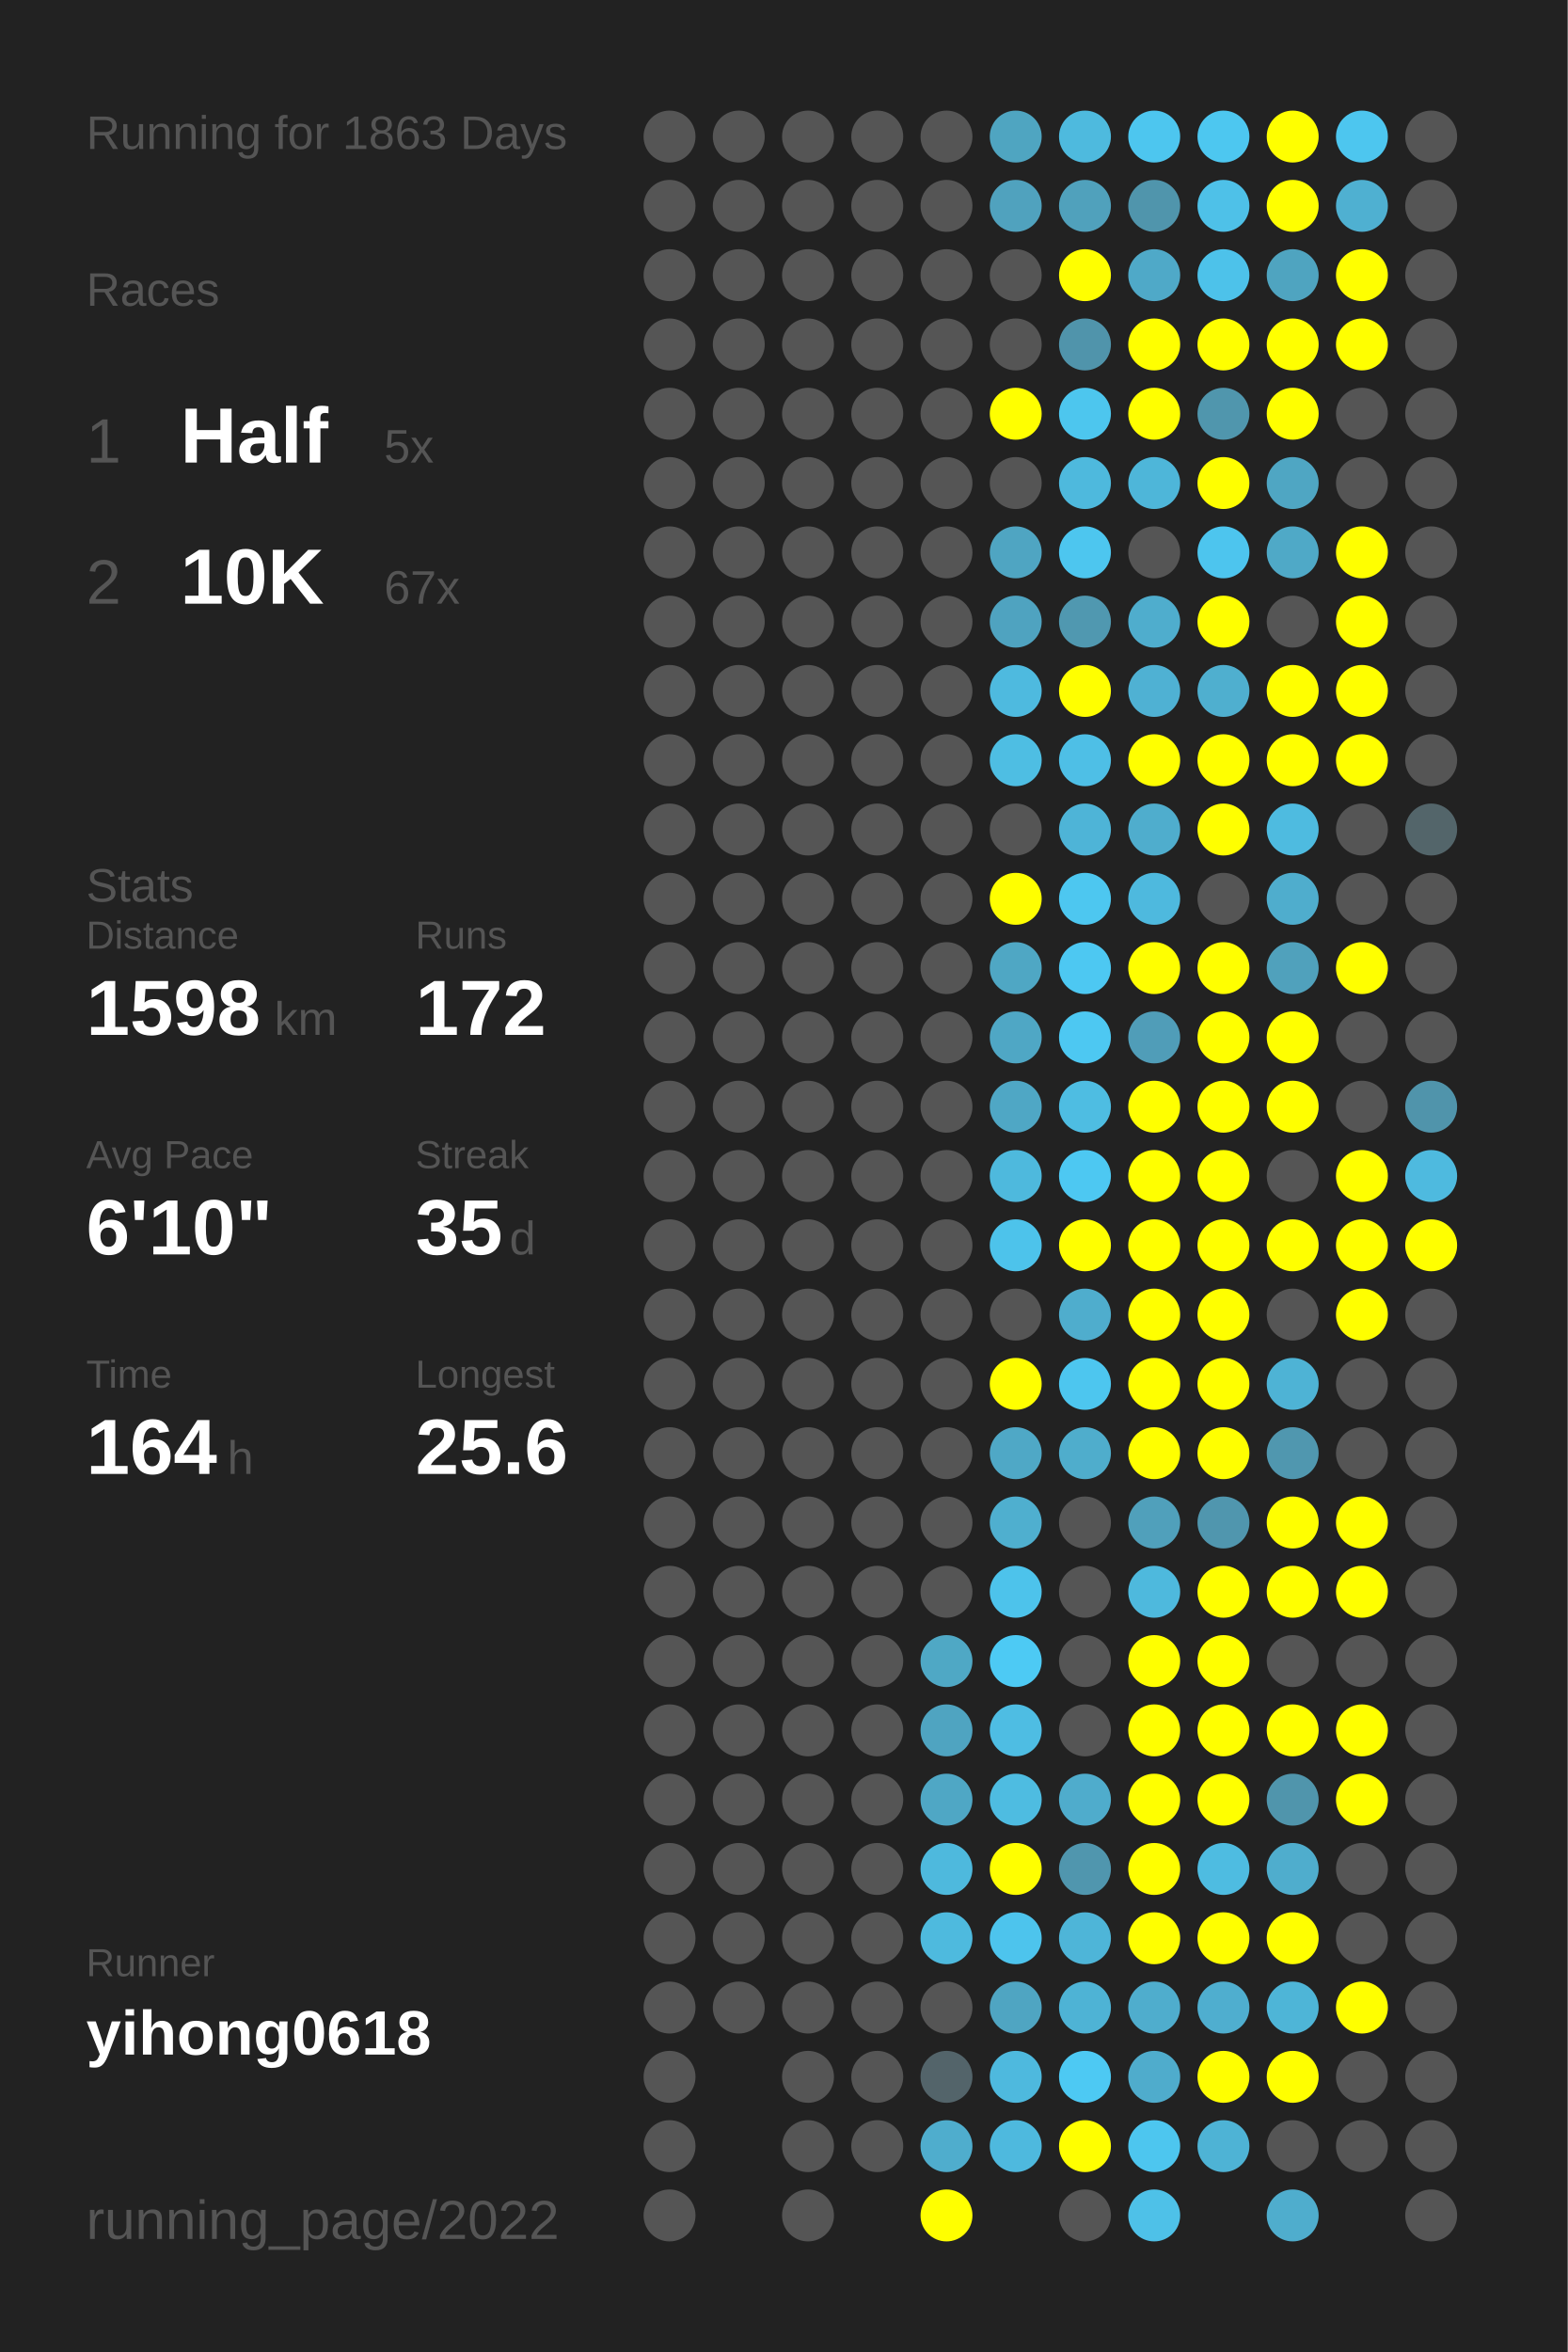
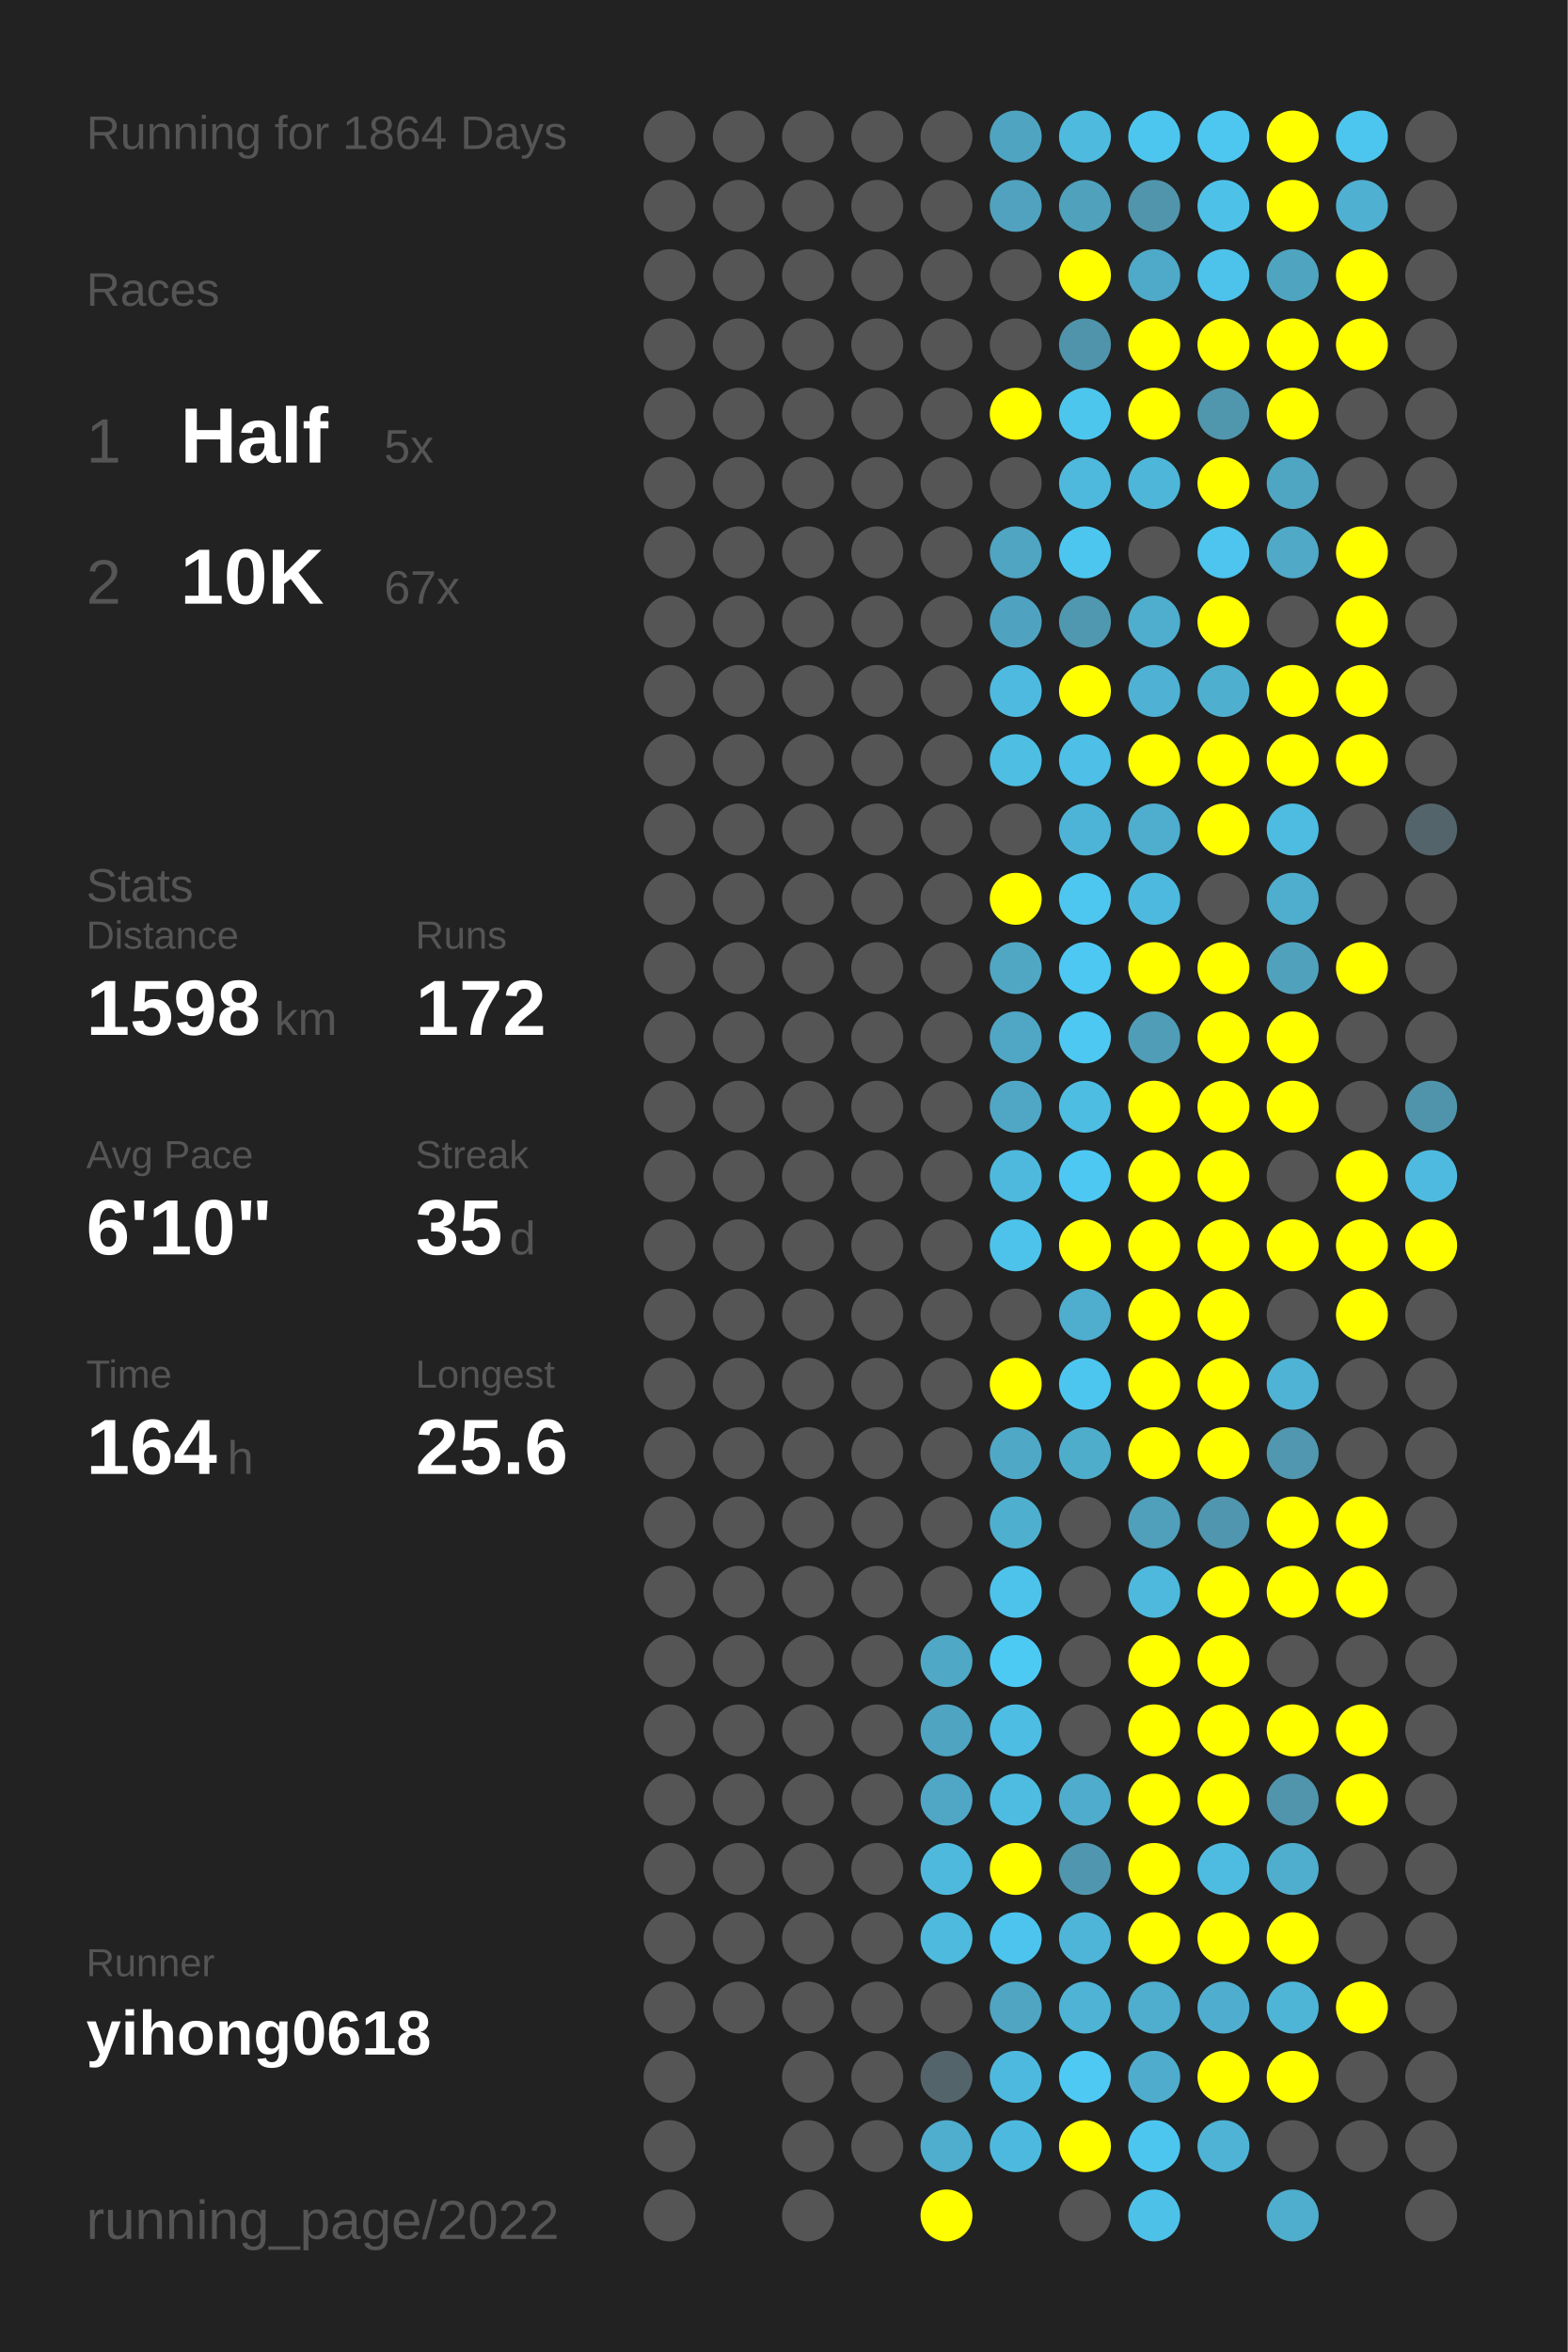
<svg xmlns="http://www.w3.org/2000/svg" baseProfile="full" height="300mm" version="1.1" viewBox="0,0,200,300" width="200mm">
  <defs />
  <rect fill="#222222" height="300" width="200" x="0" y="0" />
-   <text fill="#555555" style="font-size:6px; font-family:Arial;" x="11" y="19">Running for 1863 Days</text>
+   <text fill="#555555" style="font-size:6px; font-family:Arial;" x="11" y="19">Running for 1864 Days</text>
  <text fill="#555555" style="font-size:6px; font-family:Arial;" x="11" y="39">Races</text>
  <text fill="#555555" style="font-size:8px; font-family:Arial;" x="11" y="59">1</text>
  <text fill="#FFFFFF" style="font-size:10px; font-family:Arial; font-weight:bold;" x="23" y="59">Half</text>
  <text fill="#555555" style="font-size:6px; font-family:Arial;" x="49" y="59">5x</text>
  <text fill="#555555" style="font-size:8px; font-family:Arial;" x="11" y="77">2</text>
  <text fill="#FFFFFF" style="font-size:10px; font-family:Arial; font-weight:bold;" x="23" y="77">10K</text>
  <text fill="#555555" style="font-size:6px; font-family:Arial;" x="49" y="77">67x</text>
  <text fill="#555555" style="font-size:6px; font-family:Arial;" x="11" y="115">Stats</text>
  <text fill="#555555" style="font-size:5px; font-family:Arial;" x="11" y="121">Distance</text>
  <text fill="#FFFFFF" style="font-size:10px; font-family:Arial; font-weight:bold;" x="11" y="132">1598</text>
  <text fill="#555555" style="font-size:6px; font-family:Arial;" x="35" y="132">km</text>
  <text fill="#555555" style="font-size:5px; font-family:Arial;" x="53" y="121">Runs</text>
  <text fill="#FFFFFF" style="font-size:10px; font-family:Arial; font-weight:bold;" x="53" y="132">172</text>
  <text fill="#555555" style="font-size:5px; font-family:Arial;" x="11" y="149">Avg Pace</text>
  <text fill="#FFFFFF" style="font-size:10px; font-family:Arial; font-weight:bold;" x="11" y="160">6'10"</text>
  <text fill="#555555" style="font-size:5px; font-family:Arial;" x="53" y="149">Streak</text>
  <text fill="#FFFFFF" style="font-size:10px; font-family:Arial; font-weight:bold;" x="53" y="160">35</text>
  <text fill="#555555" style="font-size:6px; font-family:Arial;" x="65" y="160">d</text>
  <text fill="#555555" style="font-size:5px; font-family:Arial;" x="11" y="177">Time</text>
  <text fill="#FFFFFF" style="font-size:10px; font-family:Arial; font-weight:bold;" x="11" y="188">164</text>
  <text fill="#555555" style="font-size:6px; font-family:Arial;" x="29" y="188">h</text>
  <text fill="#555555" style="font-size:5px; font-family:Arial;" x="53" y="177">Longest</text>
  <text fill="#FFFFFF" style="font-size:10px; font-family:Arial; font-weight:bold;" x="53" y="188">25.6</text>
  <text fill="#555555" style="font-size:5px; font-family:Arial;" x="11" y="252.065">Runner</text>
  <text fill="#FFFFFF" style="font-size:8px; font-family:Arial; font-weight:bold;" x="11" y="262.065">yihong0618</text>
  <text fill="#555555" style="font-size:7px; font-family:Arial;" x="11" y="285.581">running_page/2022</text>
  <circle cx="85.417" cy="17.419" fill="#555555" r="3.312" />
  <circle cx="85.417" cy="26.258" fill="#555555" r="3.312" />
  <circle cx="85.417" cy="35.097" fill="#555555" r="3.312" />
  <circle cx="85.417" cy="43.935" fill="#555555" r="3.312" />
  <circle cx="85.417" cy="52.774" fill="#555555" r="3.312" />
  <circle cx="85.417" cy="61.613" fill="#555555" r="3.312" />
  <circle cx="85.417" cy="70.452" fill="#555555" r="3.312" />
  <circle cx="85.417" cy="79.29" fill="#555555" r="3.312" />
  <circle cx="85.417" cy="88.129" fill="#555555" r="3.312" />
  <circle cx="85.417" cy="96.968" fill="#555555" r="3.312" />
  <circle cx="85.417" cy="105.806" fill="#555555" r="3.312" />
  <circle cx="85.417" cy="114.645" fill="#555555" r="3.312" />
  <circle cx="85.417" cy="123.484" fill="#555555" r="3.312" />
  <circle cx="85.417" cy="132.323" fill="#555555" r="3.312" />
  <circle cx="85.417" cy="141.161" fill="#555555" r="3.312" />
  <circle cx="85.417" cy="150" fill="#555555" r="3.312" />
  <circle cx="85.417" cy="158.839" fill="#555555" r="3.312" />
  <circle cx="85.417" cy="167.677" fill="#555555" r="3.312" />
  <circle cx="85.417" cy="176.516" fill="#555555" r="3.312" />
  <circle cx="85.417" cy="185.355" fill="#555555" r="3.312" />
  <circle cx="85.417" cy="194.194" fill="#555555" r="3.312" />
  <circle cx="85.417" cy="203.032" fill="#555555" r="3.312" />
  <circle cx="85.417" cy="211.871" fill="#555555" r="3.312" />
  <circle cx="85.417" cy="220.71" fill="#555555" r="3.312" />
  <circle cx="85.417" cy="229.548" fill="#555555" r="3.312" />
  <circle cx="85.417" cy="238.387" fill="#555555" r="3.312" />
  <circle cx="85.417" cy="247.226" fill="#555555" r="3.312" />
  <circle cx="85.417" cy="256.065" fill="#555555" r="3.312" />
  <circle cx="85.417" cy="264.903" fill="#555555" r="3.312" />
  <circle cx="85.417" cy="273.742" fill="#555555" r="3.312" />
  <circle cx="85.417" cy="282.581" fill="#555555" r="3.312" />
  <circle cx="94.25" cy="17.419" fill="#555555" r="3.312" />
  <circle cx="94.25" cy="26.258" fill="#555555" r="3.312" />
  <circle cx="94.25" cy="35.097" fill="#555555" r="3.312" />
  <circle cx="94.25" cy="43.935" fill="#555555" r="3.312" />
  <circle cx="94.25" cy="52.774" fill="#555555" r="3.312" />
  <circle cx="94.25" cy="61.613" fill="#555555" r="3.312" />
  <circle cx="94.25" cy="70.452" fill="#555555" r="3.312" />
  <circle cx="94.25" cy="79.29" fill="#555555" r="3.312" />
  <circle cx="94.25" cy="88.129" fill="#555555" r="3.312" />
  <circle cx="94.25" cy="96.968" fill="#555555" r="3.312" />
  <circle cx="94.25" cy="105.806" fill="#555555" r="3.312" />
  <circle cx="94.25" cy="114.645" fill="#555555" r="3.312" />
  <circle cx="94.25" cy="123.484" fill="#555555" r="3.312" />
  <circle cx="94.25" cy="132.323" fill="#555555" r="3.312" />
  <circle cx="94.25" cy="141.161" fill="#555555" r="3.312" />
  <circle cx="94.25" cy="150" fill="#555555" r="3.312" />
  <circle cx="94.25" cy="158.839" fill="#555555" r="3.312" />
  <circle cx="94.25" cy="167.677" fill="#555555" r="3.312" />
  <circle cx="94.25" cy="176.516" fill="#555555" r="3.312" />
  <circle cx="94.25" cy="185.355" fill="#555555" r="3.312" />
  <circle cx="94.25" cy="194.194" fill="#555555" r="3.312" />
  <circle cx="94.25" cy="203.032" fill="#555555" r="3.312" />
  <circle cx="94.25" cy="211.871" fill="#555555" r="3.312" />
  <circle cx="94.25" cy="220.71" fill="#555555" r="3.312" />
  <circle cx="94.25" cy="229.548" fill="#555555" r="3.312" />
  <circle cx="94.25" cy="238.387" fill="#555555" r="3.312" />
  <circle cx="94.25" cy="247.226" fill="#555555" r="3.312" />
  <circle cx="94.25" cy="256.065" fill="#555555" r="3.312" />
  <circle cx="103.083" cy="17.419" fill="#555555" r="3.312" />
  <circle cx="103.083" cy="26.258" fill="#555555" r="3.312" />
  <circle cx="103.083" cy="35.097" fill="#555555" r="3.312" />
  <circle cx="103.083" cy="43.935" fill="#555555" r="3.312" />
  <circle cx="103.083" cy="52.774" fill="#555555" r="3.312" />
  <circle cx="103.083" cy="61.613" fill="#555555" r="3.312" />
  <circle cx="103.083" cy="70.452" fill="#555555" r="3.312" />
  <circle cx="103.083" cy="79.29" fill="#555555" r="3.312" />
  <circle cx="103.083" cy="88.129" fill="#555555" r="3.312" />
  <circle cx="103.083" cy="96.968" fill="#555555" r="3.312" />
  <circle cx="103.083" cy="105.806" fill="#555555" r="3.312" />
  <circle cx="103.083" cy="114.645" fill="#555555" r="3.312" />
  <circle cx="103.083" cy="123.484" fill="#555555" r="3.312" />
  <circle cx="103.083" cy="132.323" fill="#555555" r="3.312" />
  <circle cx="103.083" cy="141.161" fill="#555555" r="3.312" />
  <circle cx="103.083" cy="150" fill="#555555" r="3.312" />
  <circle cx="103.083" cy="158.839" fill="#555555" r="3.312" />
  <circle cx="103.083" cy="167.677" fill="#555555" r="3.312" />
  <circle cx="103.083" cy="176.516" fill="#555555" r="3.312" />
  <circle cx="103.083" cy="185.355" fill="#555555" r="3.312" />
  <circle cx="103.083" cy="194.194" fill="#555555" r="3.312" />
  <circle cx="103.083" cy="203.032" fill="#555555" r="3.312" />
  <circle cx="103.083" cy="211.871" fill="#555555" r="3.312" />
  <circle cx="103.083" cy="220.71" fill="#555555" r="3.312" />
  <circle cx="103.083" cy="229.548" fill="#555555" r="3.312" />
  <circle cx="103.083" cy="238.387" fill="#555555" r="3.312" />
  <circle cx="103.083" cy="247.226" fill="#555555" r="3.312" />
  <circle cx="103.083" cy="256.065" fill="#555555" r="3.312" />
  <circle cx="103.083" cy="264.903" fill="#555555" r="3.312" />
  <circle cx="103.083" cy="273.742" fill="#555555" r="3.312" />
  <circle cx="103.083" cy="282.581" fill="#555555" r="3.312" />
  <circle cx="111.917" cy="17.419" fill="#555555" r="3.312" />
  <circle cx="111.917" cy="26.258" fill="#555555" r="3.312" />
  <circle cx="111.917" cy="35.097" fill="#555555" r="3.312" />
  <circle cx="111.917" cy="43.935" fill="#555555" r="3.312" />
  <circle cx="111.917" cy="52.774" fill="#555555" r="3.312" />
  <circle cx="111.917" cy="61.613" fill="#555555" r="3.312" />
  <circle cx="111.917" cy="70.452" fill="#555555" r="3.312" />
  <circle cx="111.917" cy="79.29" fill="#555555" r="3.312" />
  <circle cx="111.917" cy="88.129" fill="#555555" r="3.312" />
  <circle cx="111.917" cy="96.968" fill="#555555" r="3.312" />
  <circle cx="111.917" cy="105.806" fill="#555555" r="3.312" />
  <circle cx="111.917" cy="114.645" fill="#555555" r="3.312" />
  <circle cx="111.917" cy="123.484" fill="#555555" r="3.312" />
  <circle cx="111.917" cy="132.323" fill="#555555" r="3.312" />
  <circle cx="111.917" cy="141.161" fill="#555555" r="3.312" />
  <circle cx="111.917" cy="150" fill="#555555" r="3.312" />
  <circle cx="111.917" cy="158.839" fill="#555555" r="3.312" />
  <circle cx="111.917" cy="167.677" fill="#555555" r="3.312" />
  <circle cx="111.917" cy="176.516" fill="#555555" r="3.312" />
  <circle cx="111.917" cy="185.355" fill="#555555" r="3.312" />
  <circle cx="111.917" cy="194.194" fill="#555555" r="3.312" />
  <circle cx="111.917" cy="203.032" fill="#555555" r="3.312" />
  <circle cx="111.917" cy="211.871" fill="#555555" r="3.312" />
  <circle cx="111.917" cy="220.71" fill="#555555" r="3.312" />
  <circle cx="111.917" cy="229.548" fill="#555555" r="3.312" />
  <circle cx="111.917" cy="238.387" fill="#555555" r="3.312" />
  <circle cx="111.917" cy="247.226" fill="#555555" r="3.312" />
  <circle cx="111.917" cy="256.065" fill="#555555" r="3.312" />
  <circle cx="111.917" cy="264.903" fill="#555555" r="3.312" />
  <circle cx="111.917" cy="273.742" fill="#555555" r="3.312" />
  <circle cx="120.75" cy="17.419" fill="#555555" r="3.312" />
  <circle cx="120.75" cy="26.258" fill="#555555" r="3.312" />
  <circle cx="120.75" cy="35.097" fill="#555555" r="3.312" />
  <circle cx="120.75" cy="43.935" fill="#555555" r="3.312" />
  <circle cx="120.75" cy="52.774" fill="#555555" r="3.312" />
  <circle cx="120.75" cy="61.613" fill="#555555" r="3.312" />
  <circle cx="120.75" cy="70.452" fill="#555555" r="3.312" />
  <circle cx="120.75" cy="79.29" fill="#555555" r="3.312" />
  <circle cx="120.75" cy="88.129" fill="#555555" r="3.312" />
  <circle cx="120.75" cy="96.968" fill="#555555" r="3.312" />
  <circle cx="120.75" cy="105.806" fill="#555555" r="3.312" />
  <circle cx="120.75" cy="114.645" fill="#555555" r="3.312" />
  <circle cx="120.75" cy="123.484" fill="#555555" r="3.312" />
  <circle cx="120.75" cy="132.323" fill="#555555" r="3.312" />
  <circle cx="120.75" cy="141.161" fill="#555555" r="3.312" />
  <circle cx="120.75" cy="150" fill="#555555" r="3.312" />
  <circle cx="120.75" cy="158.839" fill="#555555" r="3.312" />
  <circle cx="120.75" cy="167.677" fill="#555555" r="3.312" />
  <circle cx="120.75" cy="176.516" fill="#555555" r="3.312" />
  <circle cx="120.75" cy="185.355" fill="#555555" r="3.312" />
  <circle cx="120.75" cy="194.194" fill="#555555" r="3.312" />
  <circle cx="120.75" cy="203.032" fill="#555555" r="3.312" />
  <circle cx="120.75" cy="211.871" fill="#4fa8c5" r="3.312" />
  <circle cx="120.75" cy="220.71" fill="#4fa4c1" r="3.312" />
  <circle cx="120.75" cy="229.548" fill="#4fa7c5" r="3.312" />
  <circle cx="120.75" cy="238.387" fill="#4eb9dd" r="3.312" />
  <circle cx="120.75" cy="247.226" fill="#4ebade" r="3.312" />
  <circle cx="120.75" cy="256.065" fill="#555555" r="3.312" />
  <circle cx="120.75" cy="264.903" fill="#53646a" r="3.312" />
  <circle cx="120.75" cy="273.742" fill="#4fadcd" r="3.312" />
  <circle cx="120.75" cy="282.581" fill="#FFFF00" r="3.312" />
  <circle cx="129.583" cy="17.419" fill="#4fa5c1" r="3.312" />
  <circle cx="129.583" cy="26.258" fill="#50a2be" r="3.312" />
  <circle cx="129.583" cy="35.097" fill="#555555" r="3.312" />
  <circle cx="129.583" cy="43.935" fill="#555555" r="3.312" />
  <circle cx="129.583" cy="52.774" fill="#FFFF00" r="3.312" />
  <circle cx="129.583" cy="61.613" fill="#555555" r="3.312" />
  <circle cx="129.583" cy="70.452" fill="#4fa5c2" r="3.312" />
  <circle cx="129.583" cy="79.29" fill="#4fa3c0" r="3.312" />
  <circle cx="129.583" cy="88.129" fill="#4ebadf" r="3.312" />
  <circle cx="129.583" cy="96.968" fill="#4ebee3" r="3.312" />
  <circle cx="129.583" cy="105.806" fill="#555555" r="3.312" />
  <circle cx="129.583" cy="114.645" fill="#FFFF00" r="3.312" />
  <circle cx="129.583" cy="123.484" fill="#4fa7c4" r="3.312" />
  <circle cx="129.583" cy="132.323" fill="#4fa7c5" r="3.312" />
  <circle cx="129.583" cy="141.161" fill="#4fa7c5" r="3.312" />
  <circle cx="129.583" cy="150" fill="#4eb9dd" r="3.312" />
  <circle cx="129.583" cy="158.839" fill="#4dc3eb" r="3.312" />
  <circle cx="129.583" cy="167.677" fill="#555555" r="3.312" />
  <circle cx="129.583" cy="176.516" fill="#FFFF00" r="3.312" />
  <circle cx="129.583" cy="185.355" fill="#4fa8c6" r="3.312" />
  <circle cx="129.583" cy="194.194" fill="#4fafcf" r="3.312" />
  <circle cx="129.583" cy="203.032" fill="#4dc3eb" r="3.312" />
  <circle cx="129.583" cy="211.871" fill="#4dcaf4" r="3.312" />
  <circle cx="129.583" cy="220.71" fill="#4ebde3" r="3.312" />
  <circle cx="129.583" cy="229.548" fill="#4ebce1" r="3.312" />
  <circle cx="129.583" cy="238.387" fill="#FFFF00" r="3.312" />
  <circle cx="129.583" cy="247.226" fill="#4dc4ed" r="3.312" />
  <circle cx="129.583" cy="256.065" fill="#4fa5c2" r="3.312" />
  <circle cx="129.583" cy="264.903" fill="#4eb9de" r="3.312" />
  <circle cx="129.583" cy="273.742" fill="#4eb9de" r="3.312" />
  <circle cx="138.417" cy="17.419" fill="#4ebade" r="3.312" />
  <circle cx="138.417" cy="26.258" fill="#50a1bc" r="3.312" />
  <circle cx="138.417" cy="35.097" fill="#FFFF00" r="3.312" />
  <circle cx="138.417" cy="43.935" fill="#5094ab" r="3.312" />
  <circle cx="138.417" cy="52.774" fill="#4dc6ee" r="3.312" />
  <circle cx="138.417" cy="61.613" fill="#4eb9dd" r="3.312" />
  <circle cx="138.417" cy="70.452" fill="#4dc6ef" r="3.312" />
  <circle cx="138.417" cy="79.29" fill="#5098b0" r="3.312" />
  <circle cx="138.417" cy="88.129" fill="#FFFF00" r="3.312" />
  <circle cx="138.417" cy="96.968" fill="#4ebfe6" r="3.312" />
  <circle cx="138.417" cy="105.806" fill="#4eb4d7" r="3.312" />
  <circle cx="138.417" cy="114.645" fill="#4dc7f0" r="3.312" />
  <circle cx="138.417" cy="123.484" fill="#4dc8f2" r="3.312" />
  <circle cx="138.417" cy="132.323" fill="#4dc8f2" r="3.312" />
  <circle cx="138.417" cy="141.161" fill="#4ebde2" r="3.312" />
  <circle cx="138.417" cy="150" fill="#4dc8f2" r="3.312" />
  <circle cx="138.417" cy="158.839" fill="#FFFF00" r="3.312" />
  <circle cx="138.417" cy="167.677" fill="#4fadcd" r="3.312" />
  <circle cx="138.417" cy="176.516" fill="#4dc6ef" r="3.312" />
  <circle cx="138.417" cy="185.355" fill="#4fadcc" r="3.312" />
  <circle cx="138.417" cy="194.194" fill="#555555" r="3.312" />
  <circle cx="138.417" cy="203.032" fill="#555555" r="3.312" />
  <circle cx="138.417" cy="211.871" fill="#555555" r="3.312" />
  <circle cx="138.417" cy="220.71" fill="#555555" r="3.312" />
  <circle cx="138.417" cy="229.548" fill="#4faccc" r="3.312" />
  <circle cx="138.417" cy="238.387" fill="#5096ae" r="3.312" />
  <circle cx="138.417" cy="247.226" fill="#4eb5d8" r="3.312" />
  <circle cx="138.417" cy="256.065" fill="#4eb3d5" r="3.312" />
  <circle cx="138.417" cy="264.903" fill="#4dc9f3" r="3.312" />
  <circle cx="138.417" cy="273.742" fill="#FFFF00" r="3.312" />
  <circle cx="138.417" cy="282.581" fill="#555555" r="3.312" />
  <circle cx="147.25" cy="17.419" fill="#4dc6ef" r="3.312" />
  <circle cx="147.25" cy="26.258" fill="#5095ac" r="3.312" />
  <circle cx="147.25" cy="35.097" fill="#4fa9c8" r="3.312" />
  <circle cx="147.25" cy="43.935" fill="#FFFF00" r="3.312" />
  <circle cx="147.25" cy="52.774" fill="#FFFF00" r="3.312" />
  <circle cx="147.25" cy="61.613" fill="#4eb6d9" r="3.312" />
  <circle cx="147.25" cy="70.452" fill="#555555" r="3.312" />
  <circle cx="147.25" cy="79.29" fill="#4fadcd" r="3.312" />
  <circle cx="147.25" cy="88.129" fill="#4fb1d3" r="3.312" />
  <circle cx="147.25" cy="96.968" fill="#FFFF00" r="3.312" />
  <circle cx="147.25" cy="105.806" fill="#4fadcd" r="3.312" />
  <circle cx="147.25" cy="114.645" fill="#4eb9de" r="3.312" />
  <circle cx="147.25" cy="123.484" fill="#FFFF00" r="3.312" />
  <circle cx="147.25" cy="132.323" fill="#509db8" r="3.312" />
  <circle cx="147.25" cy="141.161" fill="#FFFF00" r="3.312" />
  <circle cx="147.25" cy="150" fill="#FFFF00" r="3.312" />
  <circle cx="147.25" cy="158.839" fill="#FFFF00" r="3.312" />
  <circle cx="147.25" cy="167.677" fill="#FFFF00" r="3.312" />
  <circle cx="147.25" cy="176.516" fill="#FFFF00" r="3.312" />
  <circle cx="147.25" cy="185.355" fill="#FFFF00" r="3.312" />
  <circle cx="147.25" cy="194.194" fill="#50a0bb" r="3.312" />
  <circle cx="147.25" cy="203.032" fill="#4eb9dd" r="3.312" />
  <circle cx="147.25" cy="211.871" fill="#FFFF00" r="3.312" />
  <circle cx="147.25" cy="220.71" fill="#FFFF00" r="3.312" />
  <circle cx="147.25" cy="229.548" fill="#FFFF00" r="3.312" />
  <circle cx="147.25" cy="238.387" fill="#FFFF00" r="3.312" />
  <circle cx="147.25" cy="247.226" fill="#FFFF00" r="3.312" />
  <circle cx="147.25" cy="256.065" fill="#4fadcd" r="3.312" />
  <circle cx="147.25" cy="264.903" fill="#4faccc" r="3.312" />
  <circle cx="147.25" cy="273.742" fill="#4dc6ef" r="3.312" />
  <circle cx="147.25" cy="282.581" fill="#4ec1e8" r="3.312" />
  <circle cx="156.083" cy="17.419" fill="#4dc7f0" r="3.312" />
  <circle cx="156.083" cy="26.258" fill="#4ec1e8" r="3.312" />
  <circle cx="156.083" cy="35.097" fill="#4dc2ea" r="3.312" />
  <circle cx="156.083" cy="43.935" fill="#FFFF00" r="3.312" />
  <circle cx="156.083" cy="52.774" fill="#5096ad" r="3.312" />
  <circle cx="156.083" cy="61.613" fill="#FFFF00" r="3.312" />
  <circle cx="156.083" cy="70.452" fill="#4dc5ee" r="3.312" />
  <circle cx="156.083" cy="79.29" fill="#FFFF00" r="3.312" />
  <circle cx="156.083" cy="88.129" fill="#4fafcf" r="3.312" />
  <circle cx="156.083" cy="96.968" fill="#FFFF00" r="3.312" />
  <circle cx="156.083" cy="105.806" fill="#FFFF00" r="3.312" />
  <circle cx="156.083" cy="114.645" fill="#555555" r="3.312" />
  <circle cx="156.083" cy="123.484" fill="#FFFF00" r="3.312" />
  <circle cx="156.083" cy="132.323" fill="#FFFF00" r="3.312" />
  <circle cx="156.083" cy="141.161" fill="#FFFF00" r="3.312" />
  <circle cx="156.083" cy="150" fill="#FFFF00" r="3.312" />
  <circle cx="156.083" cy="158.839" fill="#FFFF00" r="3.312" />
  <circle cx="156.083" cy="167.677" fill="#FFFF00" r="3.312" />
  <circle cx="156.083" cy="176.516" fill="#FFFF00" r="3.312" />
  <circle cx="156.083" cy="185.355" fill="#FFFF00" r="3.312" />
  <circle cx="156.083" cy="194.194" fill="#5096ae" r="3.312" />
  <circle cx="156.083" cy="203.032" fill="#FFFF00" r="3.312" />
  <circle cx="156.083" cy="211.871" fill="#FFFF00" r="3.312" />
  <circle cx="156.083" cy="220.71" fill="#FFFF00" r="3.312" />
  <circle cx="156.083" cy="229.548" fill="#FFFF00" r="3.312" />
  <circle cx="156.083" cy="238.387" fill="#4ebce1" r="3.312" />
  <circle cx="156.083" cy="247.226" fill="#FFFF00" r="3.312" />
  <circle cx="156.083" cy="256.065" fill="#4faecf" r="3.312" />
  <circle cx="156.083" cy="264.903" fill="#FFFF00" r="3.312" />
  <circle cx="156.083" cy="273.742" fill="#4eb3d5" r="3.312" />
  <circle cx="164.917" cy="17.419" fill="#FFFF00" r="3.312" />
  <circle cx="164.917" cy="26.258" fill="#FFFF00" r="3.312" />
  <circle cx="164.917" cy="35.097" fill="#4fa4c0" r="3.312" />
  <circle cx="164.917" cy="43.935" fill="#FFFF00" r="3.312" />
  <circle cx="164.917" cy="52.774" fill="#FFFF00" r="3.312" />
  <circle cx="164.917" cy="61.613" fill="#4fa6c3" r="3.312" />
  <circle cx="164.917" cy="70.452" fill="#4fa9c7" r="3.312" />
  <circle cx="164.917" cy="79.29" fill="#555555" r="3.312" />
  <circle cx="164.917" cy="88.129" fill="#FFFF00" r="3.312" />
  <circle cx="164.917" cy="96.968" fill="#FFFF00" r="3.312" />
  <circle cx="164.917" cy="105.806" fill="#4ebbe0" r="3.312" />
  <circle cx="164.917" cy="114.645" fill="#4fadcd" r="3.312" />
  <circle cx="164.917" cy="123.484" fill="#50a1bc" r="3.312" />
  <circle cx="164.917" cy="132.323" fill="#FFFF00" r="3.312" />
  <circle cx="164.917" cy="141.161" fill="#FFFF00" r="3.312" />
  <circle cx="164.917" cy="150" fill="#555555" r="3.312" />
  <circle cx="164.917" cy="158.839" fill="#FFFF00" r="3.312" />
  <circle cx="164.917" cy="167.677" fill="#555555" r="3.312" />
  <circle cx="164.917" cy="176.516" fill="#4eb3d5" r="3.312" />
  <circle cx="164.917" cy="185.355" fill="#5097af" r="3.312" />
  <circle cx="164.917" cy="194.194" fill="#FFFF00" r="3.312" />
  <circle cx="164.917" cy="203.032" fill="#FFFF00" r="3.312" />
  <circle cx="164.917" cy="211.871" fill="#555555" r="3.312" />
  <circle cx="164.917" cy="220.71" fill="#FFFF00" r="3.312" />
  <circle cx="164.917" cy="229.548" fill="#5095ac" r="3.312" />
  <circle cx="164.917" cy="238.387" fill="#4fadcd" r="3.312" />
  <circle cx="164.917" cy="247.226" fill="#FFFF00" r="3.312" />
  <circle cx="164.917" cy="256.065" fill="#4eb5d7" r="3.312" />
  <circle cx="164.917" cy="264.903" fill="#FFFF00" r="3.312" />
  <circle cx="164.917" cy="273.742" fill="#555555" r="3.312" />
  <circle cx="164.917" cy="282.581" fill="#4fadcd" r="3.312" />
  <circle cx="173.75" cy="17.419" fill="#4dc6ef" r="3.312" />
  <circle cx="173.75" cy="26.258" fill="#4fb0d1" r="3.312" />
  <circle cx="173.75" cy="35.097" fill="#FFFF00" r="3.312" />
  <circle cx="173.75" cy="43.935" fill="#FFFF00" r="3.312" />
  <circle cx="173.75" cy="52.774" fill="#555555" r="3.312" />
  <circle cx="173.75" cy="61.613" fill="#555555" r="3.312" />
  <circle cx="173.75" cy="70.452" fill="#FFFF00" r="3.312" />
  <circle cx="173.75" cy="79.29" fill="#FFFF00" r="3.312" />
  <circle cx="173.75" cy="88.129" fill="#FFFF00" r="3.312" />
  <circle cx="173.75" cy="96.968" fill="#FFFF00" r="3.312" />
  <circle cx="173.75" cy="105.806" fill="#555555" r="3.312" />
  <circle cx="173.75" cy="114.645" fill="#555555" r="3.312" />
  <circle cx="173.75" cy="123.484" fill="#FFFF00" r="3.312" />
  <circle cx="173.75" cy="132.323" fill="#555555" r="3.312" />
  <circle cx="173.75" cy="141.161" fill="#555555" r="3.312" />
  <circle cx="173.75" cy="150" fill="#FFFF00" r="3.312" />
  <circle cx="173.75" cy="158.839" fill="#FFFF00" r="3.312" />
  <circle cx="173.75" cy="167.677" fill="#FFFF00" r="3.312" />
  <circle cx="173.75" cy="176.516" fill="#555555" r="3.312" />
  <circle cx="173.75" cy="185.355" fill="#555555" r="3.312" />
  <circle cx="173.75" cy="194.194" fill="#FFFF00" r="3.312" />
  <circle cx="173.75" cy="203.032" fill="#FFFF00" r="3.312" />
  <circle cx="173.75" cy="211.871" fill="#555555" r="3.312" />
  <circle cx="173.75" cy="220.71" fill="#FFFF00" r="3.312" />
  <circle cx="173.75" cy="229.548" fill="#FFFF00" r="3.312" />
  <circle cx="173.75" cy="238.387" fill="#555555" r="3.312" />
  <circle cx="173.75" cy="247.226" fill="#555555" r="3.312" />
  <circle cx="173.75" cy="256.065" fill="#FFFF00" r="3.312" />
  <circle cx="173.75" cy="264.903" fill="#555555" r="3.312" />
  <circle cx="173.75" cy="273.742" fill="#555555" r="3.312" />
  <circle cx="182.583" cy="17.419" fill="#555555" r="3.312" />
  <circle cx="182.583" cy="26.258" fill="#555555" r="3.312" />
  <circle cx="182.583" cy="35.097" fill="#555555" r="3.312" />
  <circle cx="182.583" cy="43.935" fill="#555555" r="3.312" />
  <circle cx="182.583" cy="52.774" fill="#555555" r="3.312" />
  <circle cx="182.583" cy="61.613" fill="#555555" r="3.312" />
  <circle cx="182.583" cy="70.452" fill="#555555" r="3.312" />
  <circle cx="182.583" cy="79.29" fill="#555555" r="3.312" />
  <circle cx="182.583" cy="88.129" fill="#555555" r="3.312" />
  <circle cx="182.583" cy="96.968" fill="#555555" r="3.312" />
  <circle cx="182.583" cy="105.806" fill="#53656a" r="3.312" />
  <circle cx="182.583" cy="114.645" fill="#555555" r="3.312" />
  <circle cx="182.583" cy="123.484" fill="#555555" r="3.312" />
  <circle cx="182.583" cy="132.323" fill="#555555" r="3.312" />
  <circle cx="182.583" cy="141.161" fill="#5094ab" r="3.312" />
  <circle cx="182.583" cy="150" fill="#4ebadf" r="3.312" />
  <circle cx="182.583" cy="158.839" fill="#FFFF00" r="3.312" />
  <circle cx="182.583" cy="167.677" fill="#555555" r="3.312" />
  <circle cx="182.583" cy="176.516" fill="#555555" r="3.312" />
  <circle cx="182.583" cy="185.355" fill="#555555" r="3.312" />
  <circle cx="182.583" cy="194.194" fill="#555555" r="3.312" />
  <circle cx="182.583" cy="203.032" fill="#555555" r="3.312" />
  <circle cx="182.583" cy="211.871" fill="#555555" r="3.312" />
  <circle cx="182.583" cy="220.71" fill="#555555" r="3.312" />
  <circle cx="182.583" cy="229.548" fill="#555555" r="3.312" />
  <circle cx="182.583" cy="238.387" fill="#555555" r="3.312" />
  <circle cx="182.583" cy="247.226" fill="#555555" r="3.312" />
  <circle cx="182.583" cy="256.065" fill="#555555" r="3.312" />
  <circle cx="182.583" cy="264.903" fill="#555555" r="3.312" />
  <circle cx="182.583" cy="273.742" fill="#555555" r="3.312" />
  <circle cx="182.583" cy="282.581" fill="#555555" r="3.312" />
</svg>
